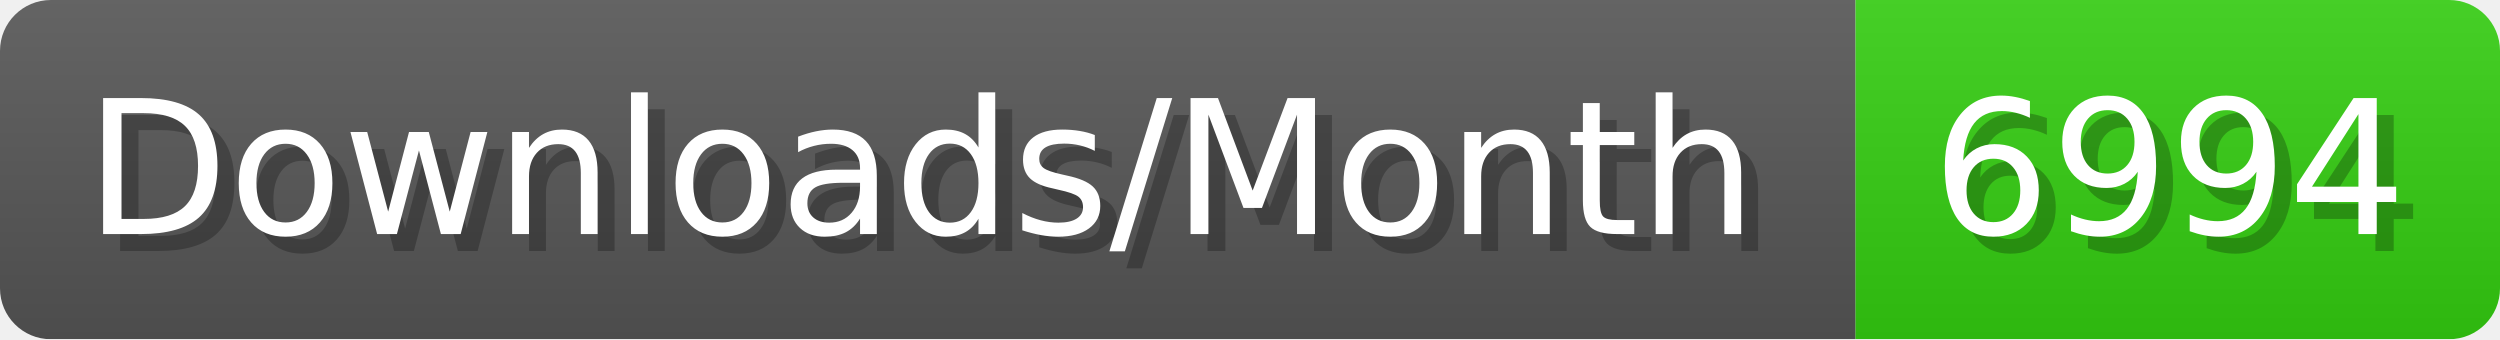
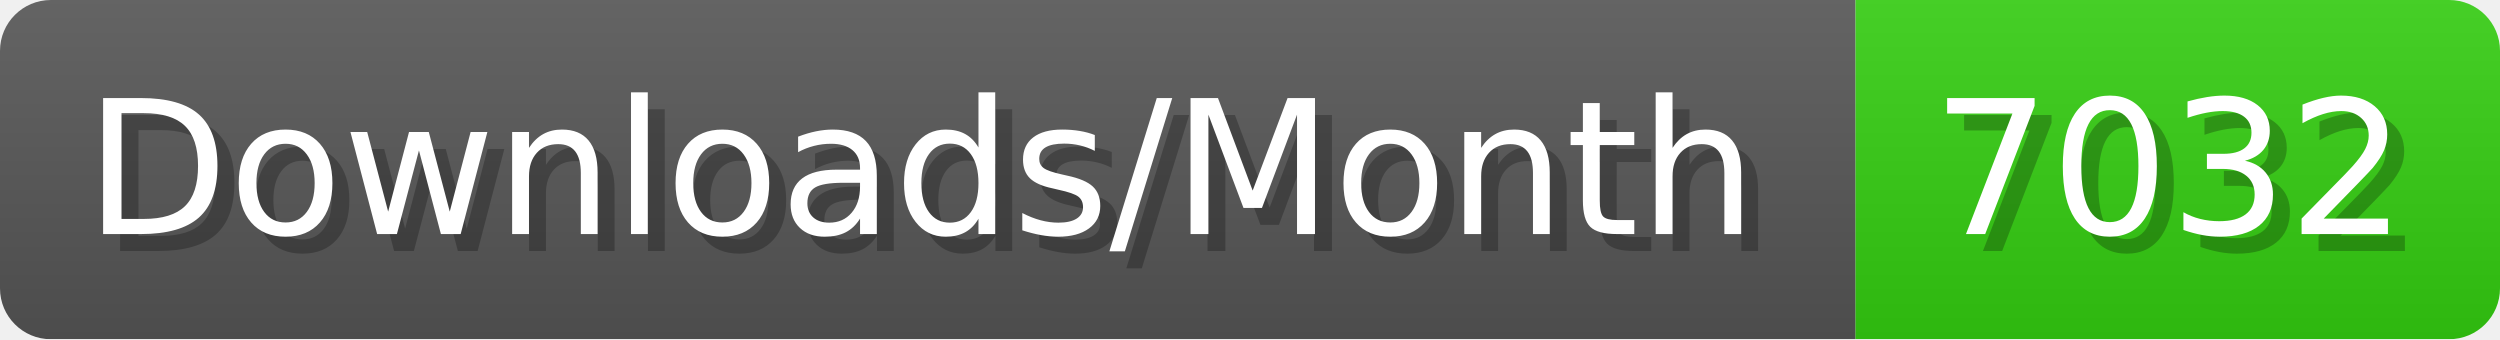
- <svg xmlns="http://www.w3.org/2000/svg" width="147.4" height="20" viewBox="0 0 1474 200" role="img" aria-label="Downloads/Month: 6994">
+ <svg xmlns="http://www.w3.org/2000/svg" width="147.4" height="20" viewBox="0 0 1474 200" role="img" aria-label="Downloads/Month: 7032">
  <linearGradient id="YlXUI" x2="0" y2="100%">
    <stop offset="0" stop-opacity=".1" stop-color="#EEE" />
    <stop offset="1" stop-opacity=".1" />
  </linearGradient>
  <mask id="JHhop">
    <rect width="1474" height="200" rx="30" fill="#FFF" />
  </mask>
  <g mask="url(#JHhop)">
    <rect width="1094" height="200" fill="#555" />
    <rect width="380" height="200" fill="#3C1" x="1094" />
    <rect width="1474" height="200" fill="url(#YlXUI)" />
  </g>
  <g aria-hidden="true" fill="#fff" text-anchor="start" font-family="Verdana,DejaVu Sans,sans-serif" font-size="110">
    <text x="60" y="148" textLength="994" fill="#000" opacity="0.25">Downloads/Month</text>
    <text x="50" y="138" textLength="994">Downloads/Month</text>
-     <text x="1149" y="148" textLength="280" fill="#000" opacity="0.25">6994</text>
-     <text x="1139" y="138" textLength="280">6994</text>
+     <text x="1149" y="148" textLength="280" fill="#000" opacity="0.25">7032</text>
+     <text x="1139" y="138" textLength="280">7032</text>
  </g>
</svg>
